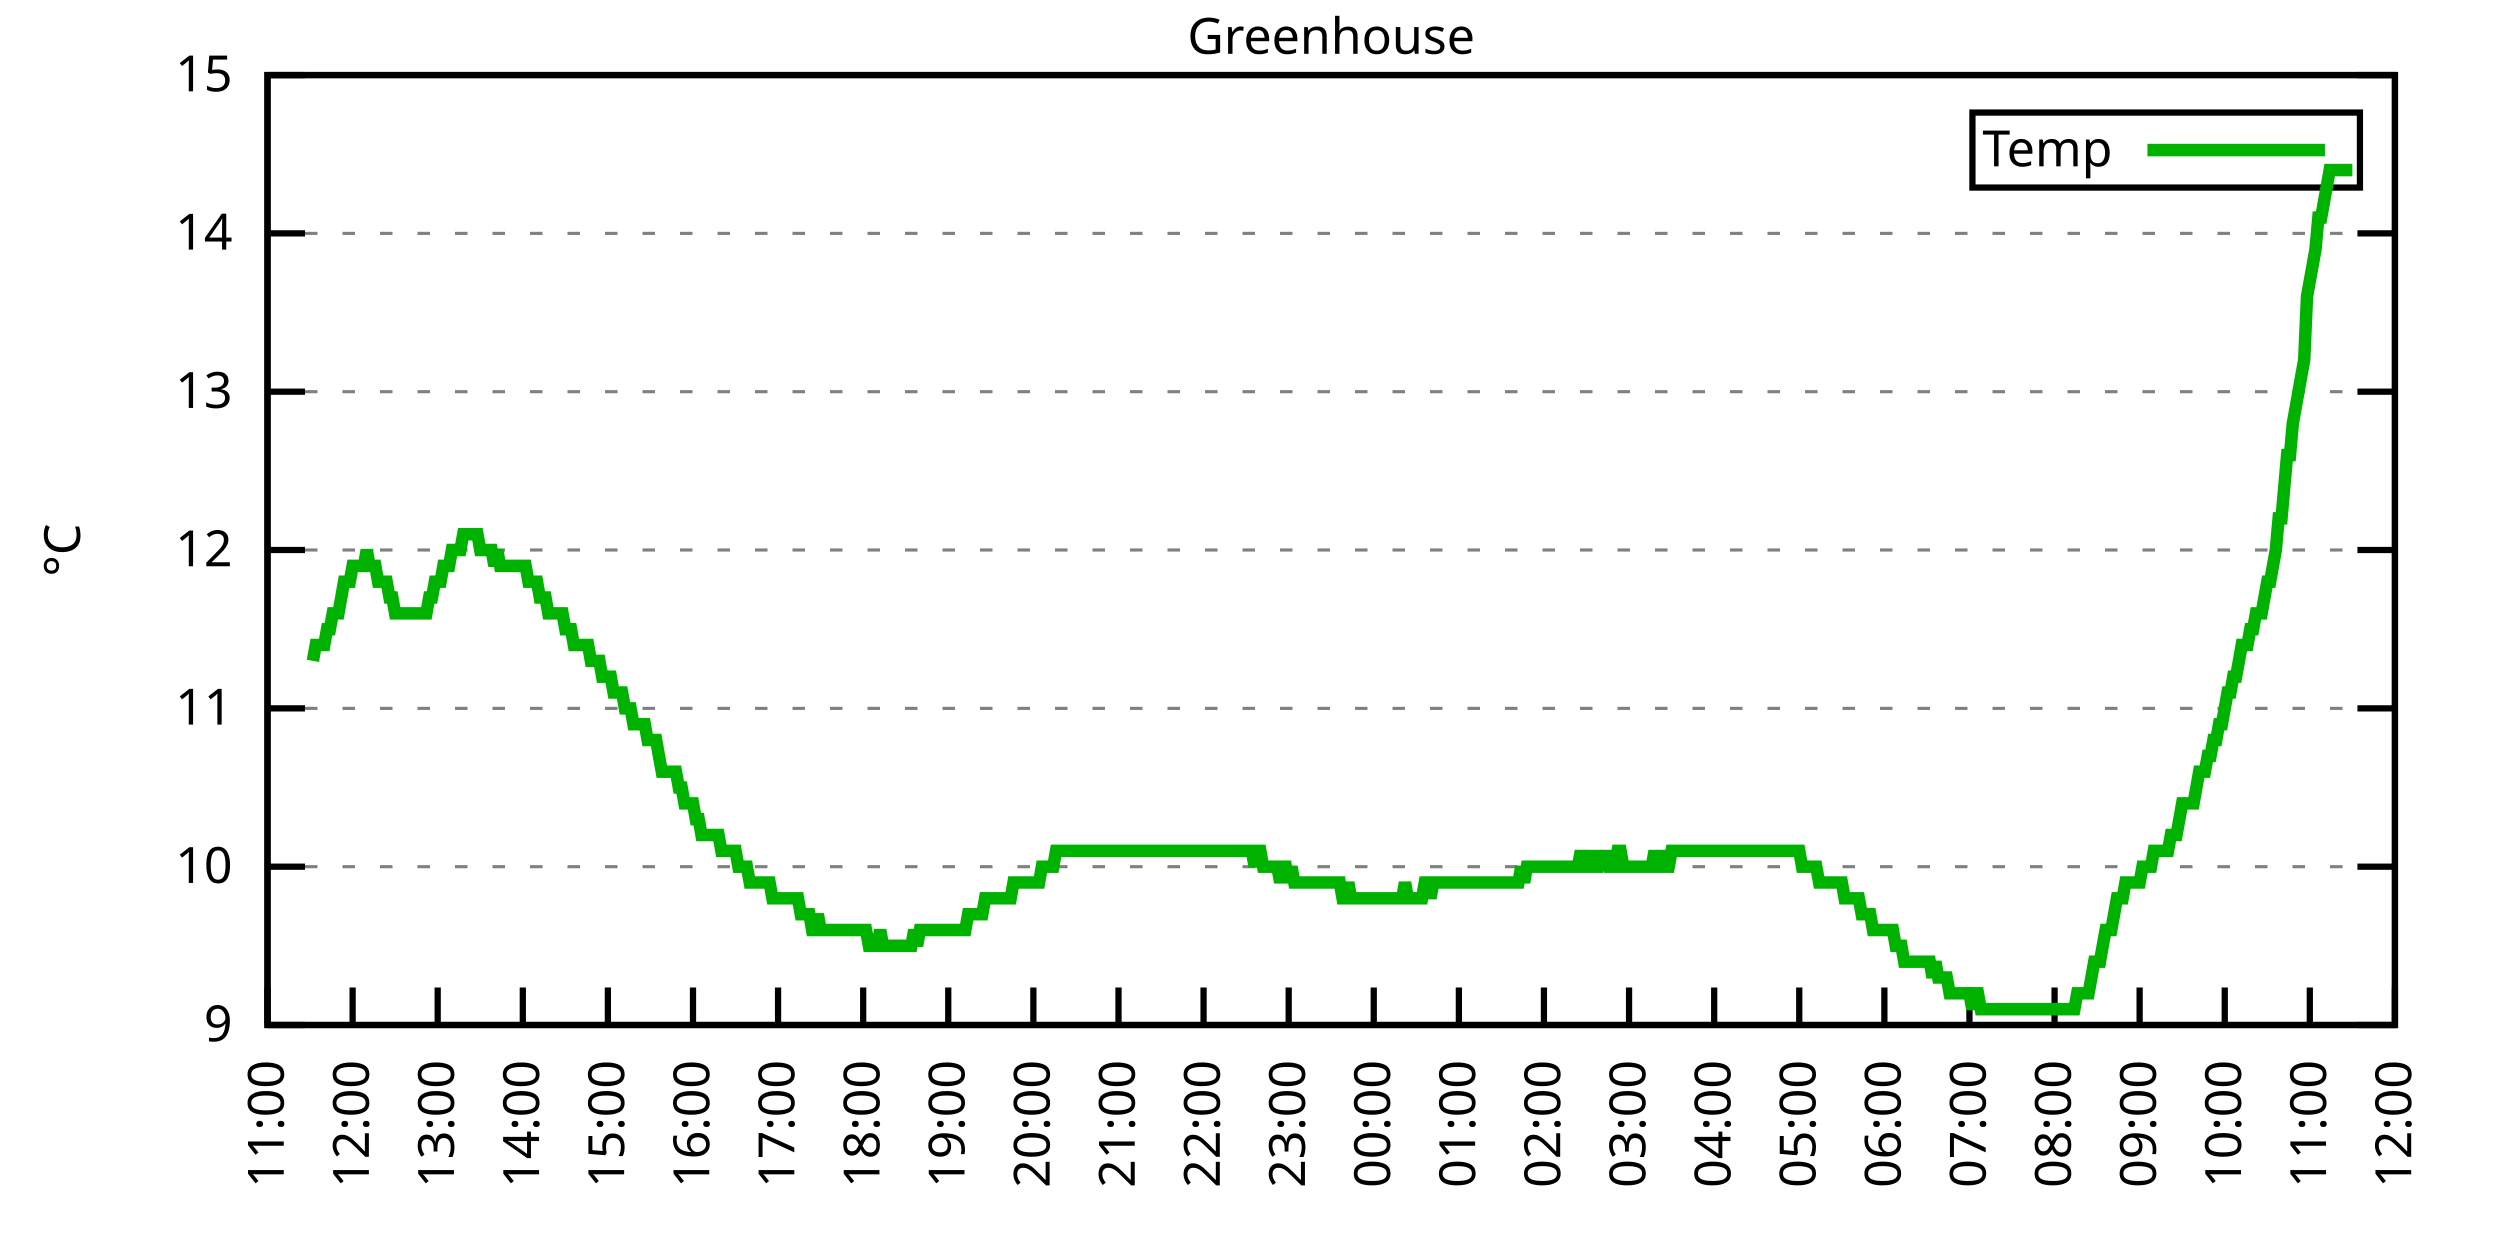
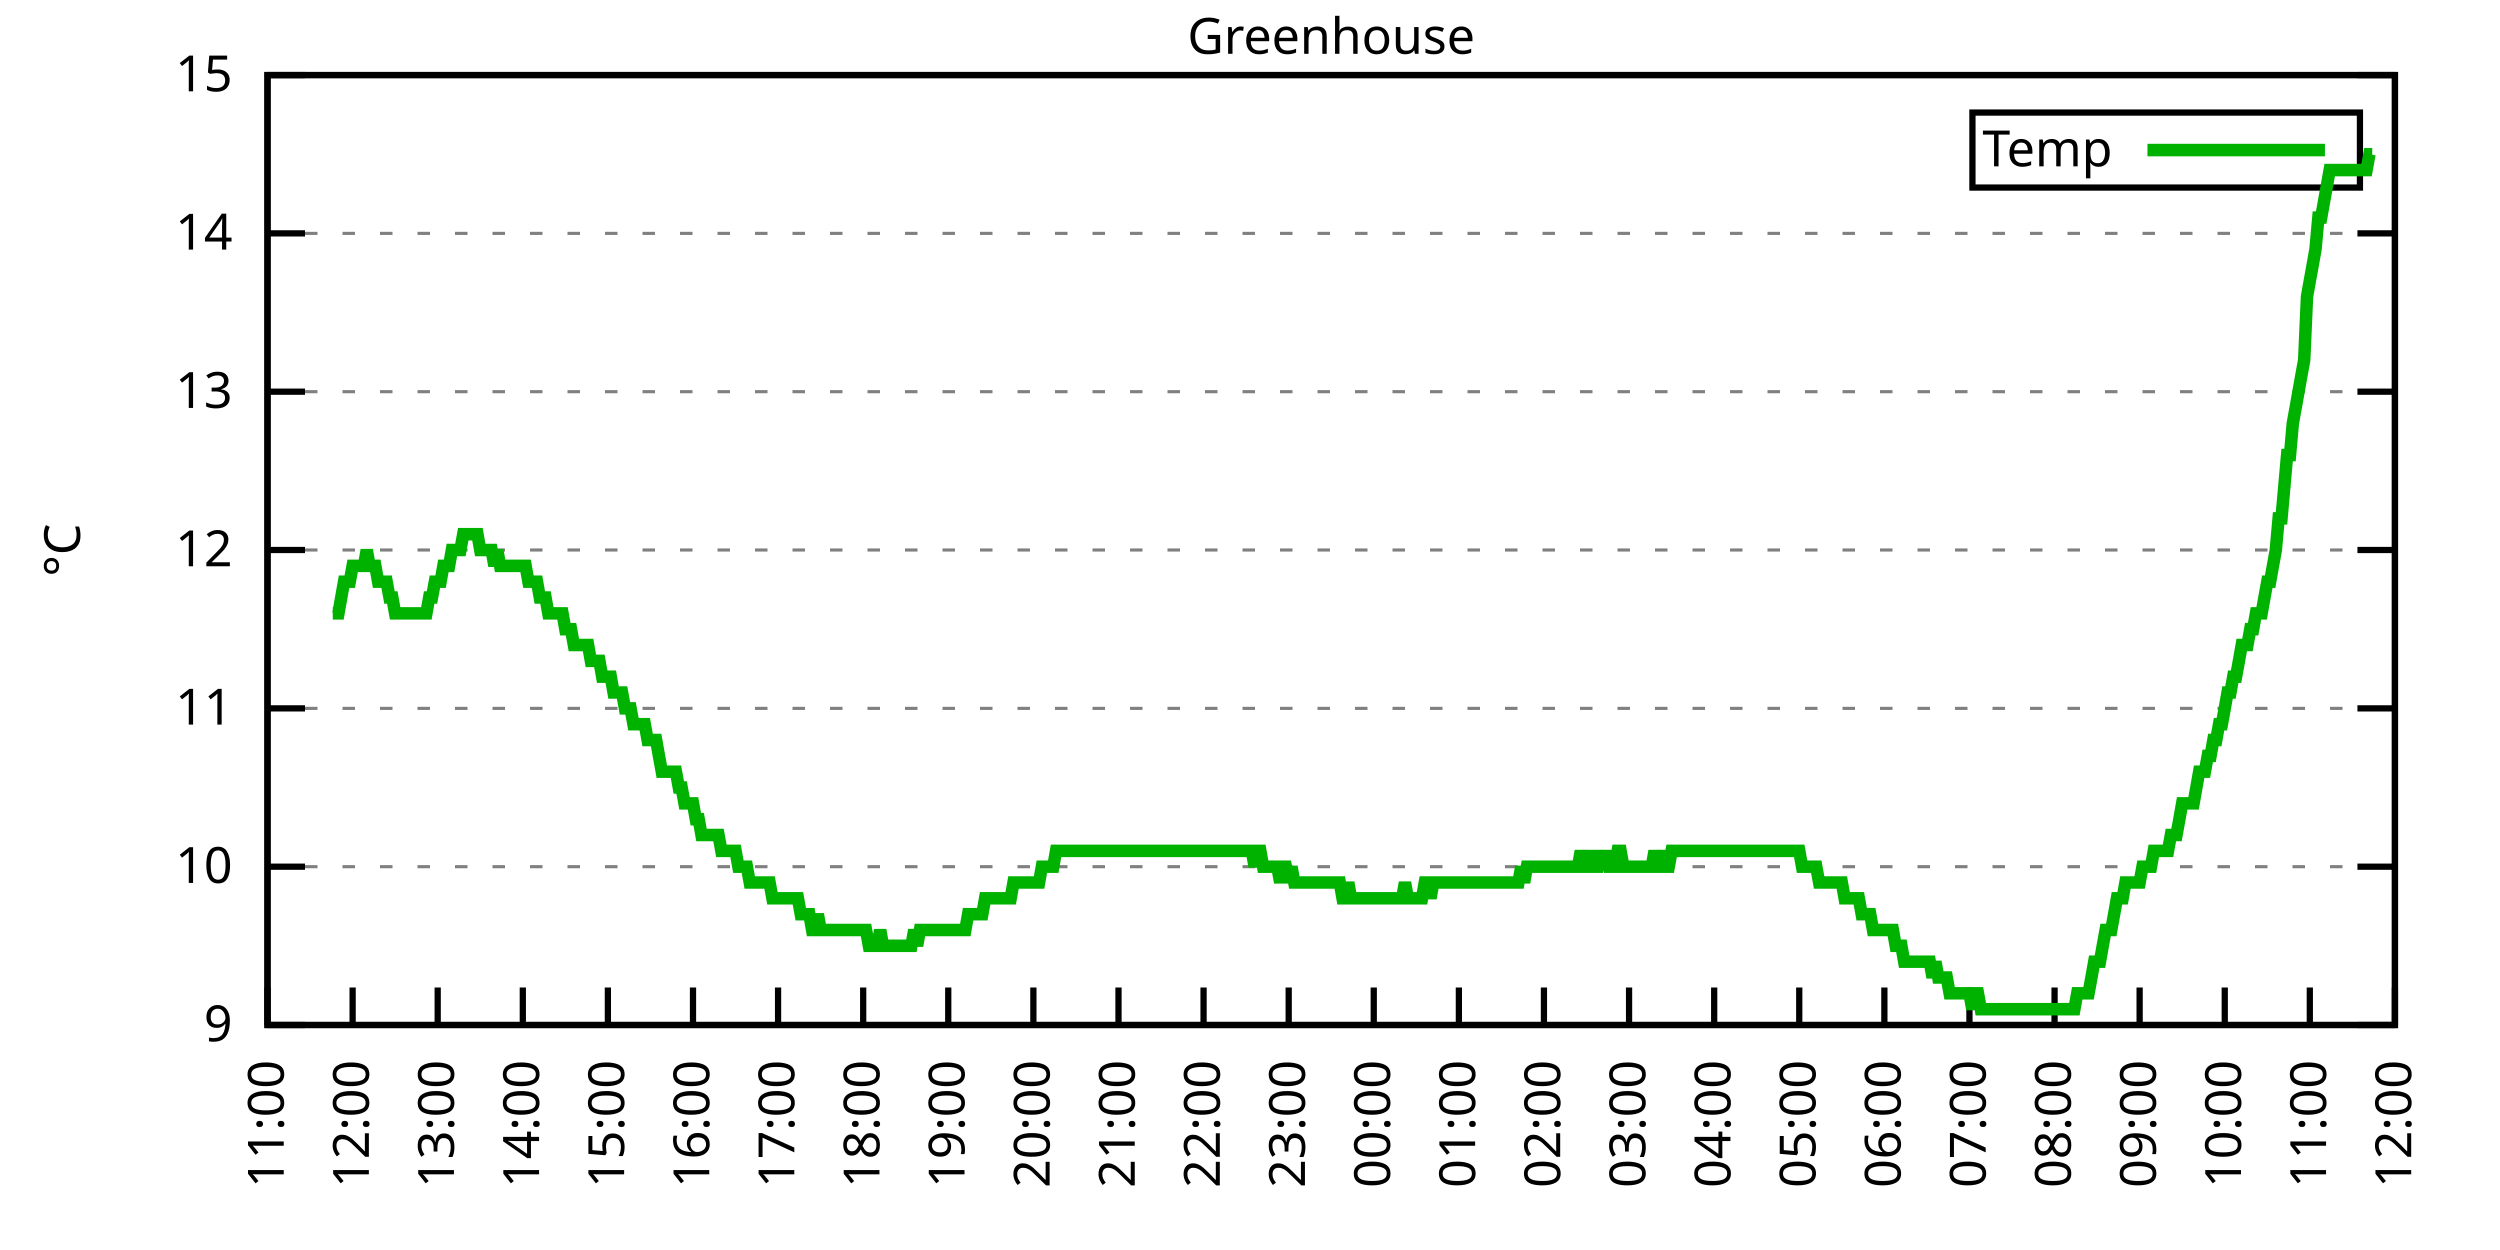
<svg xmlns="http://www.w3.org/2000/svg" xmlns:xlink="http://www.w3.org/1999/xlink" width="400" height="200" viewBox="0 0 400 200">
  <g id="gnuplot_canvas">
    <rect x="0" y="0" width="400" height="200" fill="none" />
    <defs>
      <circle id="gpDot" r="0.5" stroke-width="0.5" stroke="currentColor" />
      <path id="gpPt0" stroke-width="0.333" stroke="currentColor" d="M-1,0 h2 M0,-1 v2" />
      <path id="gpPt1" stroke-width="0.333" stroke="currentColor" d="M-1,-1 L1,1 M1,-1 L-1,1" />
      <path id="gpPt2" stroke-width="0.333" stroke="currentColor" d="M-1,0 L1,0 M0,-1 L0,1 M-1,-1 L1,1 M-1,1 L1,-1" />
      <rect id="gpPt3" stroke-width="0.333" stroke="currentColor" x="-1" y="-1" width="2" height="2" />
      <rect id="gpPt4" stroke-width="0.333" stroke="currentColor" fill="currentColor" x="-1" y="-1" width="2" height="2" />
      <circle id="gpPt5" stroke-width="0.333" stroke="currentColor" cx="0" cy="0" r="1" />
      <use xlink:href="#gpPt5" id="gpPt6" fill="currentColor" stroke="none" />
      <path id="gpPt7" stroke-width="0.333" stroke="currentColor" d="M0,-1.33 L-1.33,0.67 L1.33,0.67 z" />
      <use xlink:href="#gpPt7" id="gpPt8" fill="currentColor" stroke="none" />
      <use xlink:href="#gpPt7" id="gpPt9" stroke="currentColor" transform="rotate(180)" />
      <use xlink:href="#gpPt9" id="gpPt10" fill="currentColor" stroke="none" />
      <use xlink:href="#gpPt3" id="gpPt11" stroke="currentColor" transform="rotate(45)" />
      <use xlink:href="#gpPt11" id="gpPt12" fill="currentColor" stroke="none" />
      <path id="gpPt13" stroke-width="0.333" stroke="currentColor" d="M0,1.330 L1.265,0.411 L0.782,-1.067 L-0.782,-1.076 L-1.265,0.411 z" />
      <use xlink:href="#gpPt13" id="gpPt14" fill="currentColor" stroke="none" />
      <filter id="textbox" filterUnits="objectBoundingBox" x="0" y="0" height="1" width="1">
        <feFlood flood-color="white" flood-opacity="1" result="bgnd" />
        <feComposite in="SourceGraphic" in2="bgnd" operator="atop" />
      </filter>
      <filter id="greybox" filterUnits="objectBoundingBox" x="0" y="0" height="1" width="1">
        <feFlood flood-color="lightgrey" flood-opacity="1" result="grey" />
        <feComposite in="SourceGraphic" in2="grey" operator="atop" />
      </filter>
    </defs>
    <g fill="none" color="white" stroke="currentColor" stroke-width="1.00" stroke-linecap="butt" stroke-linejoin="miter">
</g>
    <g fill="none" color="black" stroke="currentColor" stroke-width="1.00" stroke-linecap="butt" stroke-linejoin="miter">
      <g stroke="none" shape-rendering="crispEdges">
        <polygon fill="rgb(255, 255, 255)" points="42.80,164.00 383.18,164.00 383.18,12.02 42.80,12.02 " />
      </g>
    </g>
    <g fill="none" color="black" stroke="currentColor" stroke-width="1.00" stroke-linecap="butt" stroke-linejoin="miter">
</g>
    <g fill="none" color="black" stroke="black" stroke-width="0.50" stroke-linecap="butt" stroke-linejoin="miter">
</g>
    <g fill="none" color="gray" stroke="currentColor" stroke-width="0.50" stroke-linecap="butt" stroke-linejoin="miter">
      <path stroke="gray" stroke-dasharray="2,4" class="gridline" d="M42.80,164.00 L383.19,164.00  " />
    </g>
    <g fill="none" color="gray" stroke="gray" stroke-width="1.00" stroke-linecap="butt" stroke-linejoin="miter">
</g>
    <g fill="none" color="black" stroke="currentColor" stroke-width="1.00" stroke-linecap="butt" stroke-linejoin="miter">
      <path stroke="black" d="M42.80,164.00 L48.80,164.00 M383.19,164.00 L377.19,164.00  " />
      <g transform="translate(37.20,166.60)" stroke="none" fill="black" font-family="Sans" font-size="8.00" text-anchor="end">
        <text>
          <tspan font-family="Sans"> 9</tspan>
        </text>
      </g>
    </g>
    <g fill="none" color="black" stroke="currentColor" stroke-width="1.00" stroke-linecap="butt" stroke-linejoin="miter">
</g>
    <g fill="none" color="black" stroke="black" stroke-width="0.50" stroke-linecap="butt" stroke-linejoin="miter">
</g>
    <g fill="none" color="gray" stroke="currentColor" stroke-width="0.50" stroke-linecap="butt" stroke-linejoin="miter">
      <path stroke="gray" stroke-dasharray="2,4" class="gridline" d="M42.80,138.67 L383.19,138.67  " />
    </g>
    <g fill="none" color="gray" stroke="gray" stroke-width="1.00" stroke-linecap="butt" stroke-linejoin="miter">
</g>
    <g fill="none" color="black" stroke="currentColor" stroke-width="1.00" stroke-linecap="butt" stroke-linejoin="miter">
      <path stroke="black" d="M42.80,138.67 L48.80,138.67 M383.19,138.67 L377.19,138.67  " />
      <g transform="translate(37.20,141.27)" stroke="none" fill="black" font-family="Sans" font-size="8.00" text-anchor="end">
        <text>
          <tspan font-family="Sans"> 10</tspan>
        </text>
      </g>
    </g>
    <g fill="none" color="black" stroke="currentColor" stroke-width="1.00" stroke-linecap="butt" stroke-linejoin="miter">
</g>
    <g fill="none" color="black" stroke="black" stroke-width="0.50" stroke-linecap="butt" stroke-linejoin="miter">
</g>
    <g fill="none" color="gray" stroke="currentColor" stroke-width="0.50" stroke-linecap="butt" stroke-linejoin="miter">
      <path stroke="gray" stroke-dasharray="2,4" class="gridline" d="M42.80,113.34 L383.19,113.34  " />
    </g>
    <g fill="none" color="gray" stroke="gray" stroke-width="1.00" stroke-linecap="butt" stroke-linejoin="miter">
</g>
    <g fill="none" color="black" stroke="currentColor" stroke-width="1.00" stroke-linecap="butt" stroke-linejoin="miter">
      <path stroke="black" d="M42.80,113.34 L48.80,113.34 M383.19,113.34 L377.19,113.34  " />
      <g transform="translate(37.20,115.94)" stroke="none" fill="black" font-family="Sans" font-size="8.00" text-anchor="end">
        <text>
          <tspan font-family="Sans"> 11</tspan>
        </text>
      </g>
    </g>
    <g fill="none" color="black" stroke="currentColor" stroke-width="1.00" stroke-linecap="butt" stroke-linejoin="miter">
</g>
    <g fill="none" color="black" stroke="black" stroke-width="0.50" stroke-linecap="butt" stroke-linejoin="miter">
</g>
    <g fill="none" color="gray" stroke="currentColor" stroke-width="0.50" stroke-linecap="butt" stroke-linejoin="miter">
      <path stroke="gray" stroke-dasharray="2,4" class="gridline" d="M42.80,88.00 L383.19,88.00  " />
    </g>
    <g fill="none" color="gray" stroke="gray" stroke-width="1.00" stroke-linecap="butt" stroke-linejoin="miter">
</g>
    <g fill="none" color="black" stroke="currentColor" stroke-width="1.00" stroke-linecap="butt" stroke-linejoin="miter">
      <path stroke="black" d="M42.80,88.00 L48.80,88.00 M383.19,88.00 L377.19,88.00  " />
      <g transform="translate(37.20,90.60)" stroke="none" fill="black" font-family="Sans" font-size="8.00" text-anchor="end">
        <text>
          <tspan font-family="Sans"> 12</tspan>
        </text>
      </g>
    </g>
    <g fill="none" color="black" stroke="currentColor" stroke-width="1.00" stroke-linecap="butt" stroke-linejoin="miter">
</g>
    <g fill="none" color="black" stroke="black" stroke-width="0.50" stroke-linecap="butt" stroke-linejoin="miter">
</g>
    <g fill="none" color="gray" stroke="currentColor" stroke-width="0.50" stroke-linecap="butt" stroke-linejoin="miter">
      <path stroke="gray" stroke-dasharray="2,4" class="gridline" d="M42.80,62.67 L383.19,62.67  " />
    </g>
    <g fill="none" color="gray" stroke="gray" stroke-width="1.00" stroke-linecap="butt" stroke-linejoin="miter">
</g>
    <g fill="none" color="black" stroke="currentColor" stroke-width="1.00" stroke-linecap="butt" stroke-linejoin="miter">
      <path stroke="black" d="M42.80,62.67 L48.80,62.67 M383.19,62.67 L377.19,62.67  " />
      <g transform="translate(37.20,65.27)" stroke="none" fill="black" font-family="Sans" font-size="8.00" text-anchor="end">
        <text>
          <tspan font-family="Sans"> 13</tspan>
        </text>
      </g>
    </g>
    <g fill="none" color="black" stroke="currentColor" stroke-width="1.00" stroke-linecap="butt" stroke-linejoin="miter">
</g>
    <g fill="none" color="black" stroke="black" stroke-width="0.50" stroke-linecap="butt" stroke-linejoin="miter">
</g>
    <g fill="none" color="gray" stroke="currentColor" stroke-width="0.50" stroke-linecap="butt" stroke-linejoin="miter">
      <path stroke="gray" stroke-dasharray="2,4" class="gridline" d="M42.80,37.34 L383.19,37.34  " />
    </g>
    <g fill="none" color="gray" stroke="gray" stroke-width="1.00" stroke-linecap="butt" stroke-linejoin="miter">
</g>
    <g fill="none" color="black" stroke="currentColor" stroke-width="1.00" stroke-linecap="butt" stroke-linejoin="miter">
      <path stroke="black" d="M42.80,37.34 L48.80,37.34 M383.19,37.34 L377.19,37.34  " />
      <g transform="translate(37.20,39.94)" stroke="none" fill="black" font-family="Sans" font-size="8.00" text-anchor="end">
        <text>
          <tspan font-family="Sans"> 14</tspan>
        </text>
      </g>
    </g>
    <g fill="none" color="black" stroke="currentColor" stroke-width="1.00" stroke-linecap="butt" stroke-linejoin="miter">
</g>
    <g fill="none" color="black" stroke="black" stroke-width="0.50" stroke-linecap="butt" stroke-linejoin="miter">
</g>
    <g fill="none" color="gray" stroke="currentColor" stroke-width="0.50" stroke-linecap="butt" stroke-linejoin="miter">
      <path stroke="gray" stroke-dasharray="2,4" class="gridline" d="M42.80,12.01 L383.19,12.01  " />
    </g>
    <g fill="none" color="gray" stroke="gray" stroke-width="1.00" stroke-linecap="butt" stroke-linejoin="miter">
</g>
    <g fill="none" color="black" stroke="currentColor" stroke-width="1.00" stroke-linecap="butt" stroke-linejoin="miter">
      <path stroke="black" d="M42.80,12.01 L48.80,12.01 M383.19,12.01 L377.19,12.01  " />
      <g transform="translate(37.20,14.61)" stroke="none" fill="black" font-family="Sans" font-size="8.00" text-anchor="end">
        <text>
          <tspan font-family="Sans"> 15</tspan>
        </text>
      </g>
    </g>
    <g fill="none" color="black" stroke="currentColor" stroke-width="1.00" stroke-linecap="butt" stroke-linejoin="miter">
      <path stroke="black" d="M42.80,164.00 L42.80,158.00  " />
      <g transform="translate(45.40,169.60) rotate(270.00)" stroke="none" fill="black" font-family="Sans" font-size="8.00" text-anchor="end">
        <text>
          <tspan font-family="Sans">11:00</tspan>
        </text>
      </g>
    </g>
    <g fill="none" color="black" stroke="currentColor" stroke-width="1.00" stroke-linecap="butt" stroke-linejoin="miter">
      <path stroke="black" d="M56.42,164.00 L56.42,158.00  " />
      <g transform="translate(59.02,169.60) rotate(270.00)" stroke="none" fill="black" font-family="Sans" font-size="8.00" text-anchor="end">
        <text>
          <tspan font-family="Sans">12:00</tspan>
        </text>
      </g>
    </g>
    <g fill="none" color="black" stroke="currentColor" stroke-width="1.00" stroke-linecap="butt" stroke-linejoin="miter">
      <path stroke="black" d="M70.03,164.00 L70.03,158.00  " />
      <g transform="translate(72.63,169.60) rotate(270.00)" stroke="none" fill="black" font-family="Sans" font-size="8.00" text-anchor="end">
        <text>
          <tspan font-family="Sans">13:00</tspan>
        </text>
      </g>
    </g>
    <g fill="none" color="black" stroke="currentColor" stroke-width="1.00" stroke-linecap="butt" stroke-linejoin="miter">
      <path stroke="black" d="M83.65,164.00 L83.65,158.00  " />
      <g transform="translate(86.25,169.60) rotate(270.00)" stroke="none" fill="black" font-family="Sans" font-size="8.00" text-anchor="end">
        <text>
          <tspan font-family="Sans">14:00</tspan>
        </text>
      </g>
    </g>
    <g fill="none" color="black" stroke="currentColor" stroke-width="1.00" stroke-linecap="butt" stroke-linejoin="miter">
      <path stroke="black" d="M97.26,164.00 L97.26,158.00  " />
      <g transform="translate(99.86,169.60) rotate(270.00)" stroke="none" fill="black" font-family="Sans" font-size="8.00" text-anchor="end">
        <text>
          <tspan font-family="Sans">15:00</tspan>
        </text>
      </g>
    </g>
    <g fill="none" color="black" stroke="currentColor" stroke-width="1.00" stroke-linecap="butt" stroke-linejoin="miter">
      <path stroke="black" d="M110.88,164.00 L110.88,158.00  " />
      <g transform="translate(113.48,169.60) rotate(270.00)" stroke="none" fill="black" font-family="Sans" font-size="8.00" text-anchor="end">
        <text>
          <tspan font-family="Sans">16:00</tspan>
        </text>
      </g>
    </g>
    <g fill="none" color="black" stroke="currentColor" stroke-width="1.00" stroke-linecap="butt" stroke-linejoin="miter">
      <path stroke="black" d="M124.49,164.00 L124.49,158.00  " />
      <g transform="translate(127.09,169.60) rotate(270.00)" stroke="none" fill="black" font-family="Sans" font-size="8.00" text-anchor="end">
        <text>
          <tspan font-family="Sans">17:00</tspan>
        </text>
      </g>
    </g>
    <g fill="none" color="black" stroke="currentColor" stroke-width="1.00" stroke-linecap="butt" stroke-linejoin="miter">
      <path stroke="black" d="M138.11,164.00 L138.11,158.00  " />
      <g transform="translate(140.71,169.60) rotate(270.00)" stroke="none" fill="black" font-family="Sans" font-size="8.00" text-anchor="end">
        <text>
          <tspan font-family="Sans">18:00</tspan>
        </text>
      </g>
    </g>
    <g fill="none" color="black" stroke="currentColor" stroke-width="1.00" stroke-linecap="butt" stroke-linejoin="miter">
      <path stroke="black" d="M151.72,164.00 L151.72,158.00  " />
      <g transform="translate(154.32,169.60) rotate(270.00)" stroke="none" fill="black" font-family="Sans" font-size="8.00" text-anchor="end">
        <text>
          <tspan font-family="Sans">19:00</tspan>
        </text>
      </g>
    </g>
    <g fill="none" color="black" stroke="currentColor" stroke-width="1.00" stroke-linecap="butt" stroke-linejoin="miter">
      <path stroke="black" d="M165.34,164.00 L165.34,158.00  " />
      <g transform="translate(167.94,169.60) rotate(270.00)" stroke="none" fill="black" font-family="Sans" font-size="8.00" text-anchor="end">
        <text>
          <tspan font-family="Sans">20:00</tspan>
        </text>
      </g>
    </g>
    <g fill="none" color="black" stroke="currentColor" stroke-width="1.00" stroke-linecap="butt" stroke-linejoin="miter">
      <path stroke="black" d="M178.96,164.00 L178.96,158.00  " />
      <g transform="translate(181.56,169.60) rotate(270.00)" stroke="none" fill="black" font-family="Sans" font-size="8.00" text-anchor="end">
        <text>
          <tspan font-family="Sans">21:00</tspan>
        </text>
      </g>
    </g>
    <g fill="none" color="black" stroke="currentColor" stroke-width="1.00" stroke-linecap="butt" stroke-linejoin="miter">
      <path stroke="black" d="M192.57,164.00 L192.57,158.00  " />
      <g transform="translate(195.17,169.60) rotate(270.00)" stroke="none" fill="black" font-family="Sans" font-size="8.00" text-anchor="end">
        <text>
          <tspan font-family="Sans">22:00</tspan>
        </text>
      </g>
    </g>
    <g fill="none" color="black" stroke="currentColor" stroke-width="1.00" stroke-linecap="butt" stroke-linejoin="miter">
      <path stroke="black" d="M206.19,164.00 L206.19,158.00  " />
      <g transform="translate(208.79,169.60) rotate(270.00)" stroke="none" fill="black" font-family="Sans" font-size="8.00" text-anchor="end">
        <text>
          <tspan font-family="Sans">23:00</tspan>
        </text>
      </g>
    </g>
    <g fill="none" color="black" stroke="currentColor" stroke-width="1.00" stroke-linecap="butt" stroke-linejoin="miter">
      <path stroke="black" d="M219.80,164.00 L219.80,158.00  " />
      <g transform="translate(222.40,169.60) rotate(270.00)" stroke="none" fill="black" font-family="Sans" font-size="8.00" text-anchor="end">
        <text>
          <tspan font-family="Sans">00:00</tspan>
        </text>
      </g>
    </g>
    <g fill="none" color="black" stroke="currentColor" stroke-width="1.00" stroke-linecap="butt" stroke-linejoin="miter">
      <path stroke="black" d="M233.42,164.00 L233.42,158.00  " />
      <g transform="translate(236.02,169.60) rotate(270.00)" stroke="none" fill="black" font-family="Sans" font-size="8.00" text-anchor="end">
        <text>
          <tspan font-family="Sans">01:00</tspan>
        </text>
      </g>
    </g>
    <g fill="none" color="black" stroke="currentColor" stroke-width="1.00" stroke-linecap="butt" stroke-linejoin="miter">
      <path stroke="black" d="M247.03,164.00 L247.03,158.00  " />
      <g transform="translate(249.63,169.60) rotate(270.00)" stroke="none" fill="black" font-family="Sans" font-size="8.00" text-anchor="end">
        <text>
          <tspan font-family="Sans">02:00</tspan>
        </text>
      </g>
    </g>
    <g fill="none" color="black" stroke="currentColor" stroke-width="1.00" stroke-linecap="butt" stroke-linejoin="miter">
      <path stroke="black" d="M260.65,164.00 L260.65,158.00  " />
      <g transform="translate(263.25,169.60) rotate(270.00)" stroke="none" fill="black" font-family="Sans" font-size="8.00" text-anchor="end">
        <text>
          <tspan font-family="Sans">03:00</tspan>
        </text>
      </g>
    </g>
    <g fill="none" color="black" stroke="currentColor" stroke-width="1.00" stroke-linecap="butt" stroke-linejoin="miter">
      <path stroke="black" d="M274.27,164.00 L274.27,158.00  " />
      <g transform="translate(276.87,169.60) rotate(270.00)" stroke="none" fill="black" font-family="Sans" font-size="8.00" text-anchor="end">
        <text>
          <tspan font-family="Sans">04:00</tspan>
        </text>
      </g>
    </g>
    <g fill="none" color="black" stroke="currentColor" stroke-width="1.00" stroke-linecap="butt" stroke-linejoin="miter">
      <path stroke="black" d="M287.88,164.00 L287.88,158.00  " />
      <g transform="translate(290.48,169.60) rotate(270.00)" stroke="none" fill="black" font-family="Sans" font-size="8.00" text-anchor="end">
        <text>
          <tspan font-family="Sans">05:00</tspan>
        </text>
      </g>
    </g>
    <g fill="none" color="black" stroke="currentColor" stroke-width="1.00" stroke-linecap="butt" stroke-linejoin="miter">
      <path stroke="black" d="M301.50,164.00 L301.50,158.00  " />
      <g transform="translate(304.10,169.60) rotate(270.00)" stroke="none" fill="black" font-family="Sans" font-size="8.00" text-anchor="end">
        <text>
          <tspan font-family="Sans">06:00</tspan>
        </text>
      </g>
    </g>
    <g fill="none" color="black" stroke="currentColor" stroke-width="1.00" stroke-linecap="butt" stroke-linejoin="miter">
      <path stroke="black" d="M315.11,164.00 L315.11,158.00  " />
      <g transform="translate(317.71,169.60) rotate(270.00)" stroke="none" fill="black" font-family="Sans" font-size="8.00" text-anchor="end">
        <text>
          <tspan font-family="Sans">07:00</tspan>
        </text>
      </g>
    </g>
    <g fill="none" color="black" stroke="currentColor" stroke-width="1.00" stroke-linecap="butt" stroke-linejoin="miter">
      <path stroke="black" d="M328.73,164.00 L328.73,158.00  " />
      <g transform="translate(331.33,169.60) rotate(270.00)" stroke="none" fill="black" font-family="Sans" font-size="8.00" text-anchor="end">
        <text>
          <tspan font-family="Sans">08:00</tspan>
        </text>
      </g>
    </g>
    <g fill="none" color="black" stroke="currentColor" stroke-width="1.00" stroke-linecap="butt" stroke-linejoin="miter">
      <path stroke="black" d="M342.34,164.00 L342.34,158.00  " />
      <g transform="translate(344.94,169.60) rotate(270.00)" stroke="none" fill="black" font-family="Sans" font-size="8.00" text-anchor="end">
        <text>
          <tspan font-family="Sans">09:00</tspan>
        </text>
      </g>
    </g>
    <g fill="none" color="black" stroke="currentColor" stroke-width="1.00" stroke-linecap="butt" stroke-linejoin="miter">
      <path stroke="black" d="M355.96,164.00 L355.96,158.00  " />
      <g transform="translate(358.56,169.60) rotate(270.00)" stroke="none" fill="black" font-family="Sans" font-size="8.00" text-anchor="end">
        <text>
          <tspan font-family="Sans">10:00</tspan>
        </text>
      </g>
    </g>
    <g fill="none" color="black" stroke="currentColor" stroke-width="1.00" stroke-linecap="butt" stroke-linejoin="miter">
      <path stroke="black" d="M369.57,164.00 L369.57,158.00  " />
      <g transform="translate(372.17,169.60) rotate(270.00)" stroke="none" fill="black" font-family="Sans" font-size="8.00" text-anchor="end">
        <text>
          <tspan font-family="Sans">11:00</tspan>
        </text>
      </g>
    </g>
    <g fill="none" color="black" stroke="currentColor" stroke-width="1.00" stroke-linecap="butt" stroke-linejoin="miter">
      <path stroke="black" d="M383.19,164.00 L383.19,158.00  " />
      <g transform="translate(385.79,169.60) rotate(270.00)" stroke="none" fill="black" font-family="Sans" font-size="8.00" text-anchor="end">
        <text>
          <tspan font-family="Sans">12:00</tspan>
        </text>
      </g>
    </g>
    <g fill="none" color="black" stroke="currentColor" stroke-width="1.00" stroke-linecap="butt" stroke-linejoin="miter">
</g>
    <g fill="none" color="black" stroke="currentColor" stroke-width="1.00" stroke-linecap="butt" stroke-linejoin="miter">
      <path stroke="black" d="M42.80,12.01 L42.80,164.00 L383.19,164.00 L383.19,12.01 L42.80,12.01 Z  " />
    </g>
    <g fill="none" color="black" stroke="currentColor" stroke-width="1.00" stroke-linecap="butt" stroke-linejoin="miter">
</g>
    <g fill="none" color="black" stroke="currentColor" stroke-width="1.00" stroke-linecap="butt" stroke-linejoin="miter">
      <path stroke="black" d="M315.59,30.01 L315.59,18.01 L377.59,18.01 L377.59,30.01 L315.59,30.01 Z  " />
    </g>
    <g id="Greenhouse_plot_1">
      <g fill="none" color="white" stroke="black" stroke-width="2.00" stroke-linecap="butt" stroke-linejoin="miter">
</g>
      <g fill="none" color="black" stroke="currentColor" stroke-width="2.00" stroke-linecap="butt" stroke-linejoin="miter">
        <g transform="translate(337.99,26.61)" stroke="none" fill="black" font-family="Sans" font-size="8.00" text-anchor="end">
          <text>
            <tspan font-family="Sans">Temp</tspan>
          </text>
        </g>
      </g>
      <g fill="none" color="black" stroke="currentColor" stroke-width="2.00" stroke-linecap="butt" stroke-linejoin="miter">
-         <path stroke="rgb(  0, 178,   0)" d="M343.59,24.01 L371.99,24.01 M50.06,105.74 L50.52,103.20 L50.97,103.20 L51.42,103.20 L51.88,103.20 L52.33,100.67   L52.78,100.67 L53.24,98.14 L53.69,98.14 L54.15,98.14 L54.60,95.60 L55.05,93.07 L55.51,93.07 L55.96,93.07   L56.42,90.54 L56.87,90.54 L57.32,90.54 L57.78,90.54 L58.23,90.54 L58.68,88.00 L59.14,90.54 L59.59,90.54   L60.05,90.54 L60.50,93.07 L60.95,93.07 L61.41,93.07 L61.86,93.07 L62.32,95.60 L62.77,95.60 L63.22,98.14   L63.68,98.14 L64.13,98.14 L64.58,98.14 L65.04,98.14 L65.49,98.14 L65.95,98.14 L66.40,98.14 L66.85,98.14   L67.31,98.14 L67.76,98.14 L68.22,98.14 L68.67,95.60 L69.12,95.60 L69.58,93.07 L70.03,93.07 L70.49,93.07   L70.94,90.54 L71.39,90.54 L71.85,90.54 L72.30,88.00 L72.75,88.00 L73.21,88.00 L73.66,88.00 L74.12,85.47   L74.57,85.47 L75.02,85.47 L75.48,85.47 L75.93,85.47 L76.39,85.47 L76.84,88.00 L77.29,88.00 L77.75,88.00   L78.20,88.00 L78.65,88.00 L79.11,90.54 L79.56,88.00 L80.02,90.54 L80.47,90.54 L80.92,90.54 L81.38,90.54   L81.83,90.54 L82.29,90.54 L82.74,90.54 L83.19,90.54 L83.65,90.54 L84.10,90.54 L84.55,93.07 L85.01,93.07   L85.46,93.07 L85.92,93.07 L86.37,95.60 L86.82,95.60 L87.28,95.60 L87.73,98.14 L88.19,98.14 L88.64,98.14   L89.09,98.14 L89.55,98.14 L90.00,98.14 L90.45,100.67 L90.91,100.67 L91.36,100.67 L91.82,103.20 L92.27,103.20   L92.72,103.20 L93.18,103.20 L93.63,103.20 L94.09,103.20 L94.54,105.74 L94.99,105.74 L95.45,105.74 L95.90,105.74   L96.35,108.27 L96.81,108.27 L97.26,108.27 L97.72,108.27 L98.17,110.80 L98.62,110.80 L99.08,110.80 L99.53,110.80   L99.99,113.34 L100.44,113.34 L100.89,113.34 L101.35,115.87 L101.80,115.87 L102.25,115.87 L102.71,115.87 L103.16,115.87   L103.62,118.40 L104.07,118.40 L104.52,118.40 L104.98,118.40 L105.43,120.94 L105.89,123.47 L106.34,123.47 L106.79,123.47   L107.25,123.47 L107.70,123.47 L108.15,123.47 L108.61,126.00 L109.06,126.00 L109.52,128.54 L109.97,128.54 L110.42,128.54   L110.88,128.54 L111.33,131.07 L111.79,131.07 L112.24,133.60 L112.69,133.60 L113.15,133.60 L113.60,133.60 L114.05,133.60   L114.51,133.60 L114.96,133.60 L115.42,136.14 L115.87,136.14 L116.32,136.14 L116.78,136.14 L117.23,136.14 L117.69,136.14   L118.14,138.67 L118.59,138.67 L119.05,138.67 L119.50,138.67 L119.96,141.20 L120.41,141.20 L120.86,141.20 L121.32,141.20   L121.77,141.20 L122.22,141.20 L122.68,141.20 L123.13,141.20 L123.59,143.73 L124.04,143.73 L124.49,143.73 L124.95,143.73   L125.40,143.73 L125.86,143.73 L126.31,143.73 L126.76,143.73 L127.22,143.73 L127.67,143.73 L128.12,146.27 L128.58,146.27   L129.03,146.27 L129.49,146.27 L129.94,148.80 L130.39,148.80 L130.85,146.27 L131.30,148.80 L131.76,148.80 L132.21,148.80   L132.66,148.80 L133.12,148.80 L133.57,148.80 L134.02,148.80 L134.48,148.80 L134.93,148.80 L135.39,148.80 L135.84,148.80   L136.29,148.80 L136.75,148.80 L137.20,148.80 L137.66,148.80 L138.11,148.80 L138.56,148.80 L139.02,151.33 L139.47,151.33   L139.92,151.33 L140.38,151.33 L140.83,148.80 L141.29,151.33 L141.74,151.33 L142.19,151.33 L142.65,151.33 L143.10,151.33   L143.56,151.33 L144.01,151.33 L144.46,151.33 L144.92,151.33 L145.37,151.33 L145.82,151.33 L146.28,148.80 L146.73,151.33   L147.19,148.80 L147.64,148.80 L148.09,148.80 L148.55,148.80 L149.00,148.80 L149.46,148.80 L149.91,148.80 L150.36,148.80   L150.82,148.80 L151.27,148.80 L151.72,148.80 L152.18,148.80 L152.63,148.80 L153.09,148.80 L153.54,148.80 L153.99,148.80   L154.45,148.80 L154.90,146.27 L155.36,146.27 L155.81,146.27 L156.26,146.27 L156.72,146.27 L157.17,146.27 L157.62,143.73   L158.08,143.73 L158.53,143.73 L158.99,143.73 L159.44,143.73 L159.89,143.73 L160.35,143.73 L160.80,143.73 L161.26,143.73   L161.71,143.73 L162.16,141.20 L162.62,141.20 L163.07,141.20 L163.52,141.20 L163.98,141.20 L164.43,141.20 L164.89,141.20   L165.34,141.20 L165.79,141.20 L166.25,141.20 L166.70,138.67 L167.16,138.67 L167.61,138.67 L168.06,138.67 L168.52,138.67   L168.97,136.14 L169.43,136.14 L169.88,136.14 L170.33,136.14 L170.79,136.14 L171.24,136.14 L171.69,136.14 L172.15,136.14   L172.60,136.14 L173.06,136.14 L173.51,136.14 L173.96,136.14 L174.42,136.14 L174.87,136.14 L175.33,136.14 L175.78,136.14   L176.23,136.14 L176.69,136.14 L177.14,136.14 L177.59,136.14 L178.05,136.14 L178.50,136.14 L178.96,136.14 L179.41,136.14   L179.86,136.14 L180.32,136.14 L180.77,136.14 L181.23,136.14 L181.68,136.14 L182.13,136.14 L182.59,136.14 L183.04,136.14   L183.49,136.14 L183.95,136.14 L184.40,136.14 L184.86,136.14 L185.31,136.14 L185.76,136.14 L186.22,136.14 L186.67,136.14   L187.13,136.14 L187.58,136.14 L188.03,136.14 L188.49,136.14 L188.94,136.14 L189.39,136.14 L189.85,136.14 L190.30,136.14   L190.76,136.14 L191.21,136.14 L191.66,136.14 L192.12,136.14 L192.57,136.14 L193.03,136.14 L193.48,136.14 L193.93,136.14   L194.39,136.14 L194.84,136.14 L195.29,136.14 L195.75,136.14 L196.20,136.14 L196.66,136.14 L197.11,136.14 L197.56,136.14   L198.02,136.14 L198.47,136.14 L198.93,136.14 L199.38,136.14 L199.83,136.14 L200.29,136.14 L200.74,138.67 L201.19,136.14   L201.65,136.14 L202.10,138.67 L202.56,138.67 L203.01,138.67 L203.46,138.67 L203.92,138.67 L204.37,138.67 L204.83,141.20   L205.28,138.67 L205.73,138.67 L206.19,141.20 L206.64,138.67 L207.09,141.20 L207.55,141.20 L208.00,141.20 L208.46,141.20   L208.91,141.20 L209.36,141.20 L209.82,141.20 L210.27,141.20 L210.73,141.20 L211.18,141.20 L211.63,141.20 L212.09,141.20   L212.54,141.20 L213.00,141.20 L213.45,141.20 L213.90,141.20 L214.36,141.20 L214.81,143.73 L215.26,143.73 L215.72,141.20   L216.17,143.73 L216.63,143.73 L217.08,143.73 L217.53,143.73 L217.99,143.73 L218.44,143.73 L218.90,143.73 L219.35,143.73   L219.80,143.73 L220.26,143.73 L220.71,143.73 L221.16,143.73 L221.62,143.73 L222.07,143.73 L222.53,143.73 L222.98,143.73   L223.43,143.73 L223.89,143.73 L224.34,143.73 L224.80,141.20 L225.25,143.73 L225.70,143.73 L226.16,143.73 L226.61,143.73   L227.06,143.73 L227.52,143.73 L227.97,141.20 L228.43,141.20 L228.88,143.73 L229.33,141.20 L229.79,141.20 L230.24,141.20   L230.70,141.20 L231.15,141.20 L231.60,141.20 L232.06,141.20 L232.51,141.20 L232.96,141.20 L233.42,141.20 L233.87,141.20   L234.33,141.20 L234.78,141.20 L235.23,141.20 L235.69,141.20 L236.14,141.20 L236.60,141.20 L237.05,141.20 L237.50,141.20   L237.96,141.20 L238.41,141.20 L238.86,141.20 L239.32,141.20 L239.77,141.20 L240.23,141.20 L240.68,141.20 L241.13,141.20   L241.59,141.20 L242.04,141.20 L242.50,141.20 L242.95,141.20 L243.40,138.67 L243.86,141.20 L244.31,138.67 L244.76,138.67   L245.22,138.67 L245.67,138.67 L246.13,138.67 L246.58,138.67 L247.03,138.67 L247.49,138.67 L247.94,138.67 L248.40,138.67   L248.85,138.67 L249.30,138.67 L249.76,138.67 L250.21,138.67 L250.66,138.67 L251.12,138.67 L251.57,138.67 L252.03,138.67   L252.48,138.67 L252.93,136.14 L253.39,138.67 L253.84,138.67 L254.30,138.67 L254.75,136.14 L255.20,138.67 L255.66,138.67   L256.11,136.14 L256.56,138.67 L257.02,136.14 L257.47,138.67 L257.93,138.67 L258.38,138.67 L258.83,136.14 L259.29,136.14   L259.74,138.67 L260.20,138.67 L260.65,138.67 L261.10,138.67 L261.56,138.67 L262.01,138.67 L262.47,138.67 L262.92,138.67   L263.37,138.67 L263.83,138.67 L264.28,138.67 L264.73,136.14 L265.19,138.67 L265.64,138.67 L266.10,136.14 L266.55,138.67   L267.00,138.67 L267.46,136.14 L267.91,136.14 L268.37,136.14 L268.82,136.14 L269.27,136.14 L269.73,136.14 L270.18,136.14   L270.63,136.14 L271.09,136.14 L271.54,136.14 L272.00,136.14 L272.45,136.14 L272.90,136.14 L273.36,136.14 L273.81,136.14   L274.27,136.14 L274.72,136.14 L275.17,136.14 L275.63,136.14 L276.08,136.14 L276.53,136.14 L276.99,136.14 L277.44,136.14   L277.90,136.14 L278.35,136.14 L278.80,136.14 L279.26,136.14 L279.71,136.14 L280.17,136.14 L280.62,136.14 L281.07,136.14   L281.53,136.14 L281.98,136.14 L282.43,136.14 L282.89,136.14 L283.34,136.14 L283.80,136.14 L284.25,136.14 L284.70,136.14   L285.16,136.14 L285.61,136.14 L286.07,136.14 L286.52,136.14 L286.97,136.14 L287.43,136.14 L287.88,136.14 L288.33,138.67   L288.79,138.67 L289.24,138.67 L289.70,138.67 L290.15,138.67 L290.60,138.67 L291.06,141.20 L291.51,141.20 L291.97,141.20   L292.42,141.20 L292.87,141.20 L293.33,141.20 L293.78,141.20 L294.23,141.20 L294.69,141.20 L295.14,143.73 L295.60,143.73   L296.05,143.73 L296.50,143.73 L296.96,143.73 L297.41,143.73 L297.87,146.27 L298.32,146.27 L298.77,146.27 L299.23,146.27   L299.68,148.80 L300.13,148.80 L300.59,148.80 L301.04,148.80 L301.50,148.80 L301.95,148.80 L302.40,148.80 L302.86,148.80   L303.31,151.33 L303.77,151.33 L304.22,151.33 L304.67,153.87 L305.13,153.87 L305.58,153.87 L306.03,153.87 L306.49,153.87   L306.94,153.87 L307.40,153.87 L307.85,153.87 L308.30,153.87 L308.76,153.87 L309.21,156.40 L309.67,153.87 L310.12,156.40   L310.57,156.40 L311.03,156.40 L311.48,156.40 L311.94,158.93 L312.39,158.93 L312.84,158.93 L313.30,158.93 L313.75,158.93   L314.20,158.93 L314.66,158.93 L315.11,158.93 L315.57,161.47 L316.02,158.93 L316.47,158.93 L316.93,161.47 L317.38,161.47   L317.84,161.47 L318.29,161.47 L318.74,161.47 L319.20,161.47 L319.65,161.47 L320.10,161.47 L320.56,161.47 L321.01,161.47   L321.47,161.47 L321.92,161.47 L322.37,161.47 L322.83,161.47 L323.28,161.47 L323.74,161.47 L324.19,161.47 L324.64,161.47   L325.10,161.47 L325.55,161.47 L326.00,161.47 L326.46,161.47 L326.91,161.47 L327.37,161.47 L327.82,161.47 L328.27,161.47   L328.73,161.47 L329.18,161.47 L329.64,161.47 L330.09,161.47 L330.54,161.47 L331.00,161.47 L331.45,161.47 L331.90,161.47   L332.36,158.93 L332.81,158.93 L333.27,158.93 L333.72,158.93 L334.17,158.93 L334.63,156.40 L335.08,153.87 L335.54,153.87   L335.99,153.87 L336.44,151.33 L336.90,148.80 L337.35,148.80 L337.80,148.80 L338.26,146.27 L338.71,143.73 L339.17,143.73   L339.62,143.73 L340.07,141.20 L340.53,141.20 L340.98,141.20 L341.44,141.20 L341.89,141.20 L342.34,141.20 L342.80,138.67   L343.25,138.67 L343.70,138.67 L344.16,138.67 L344.61,136.14 L345.07,136.14 L345.52,136.14 L345.97,136.14 L346.43,136.14   L346.88,136.14 L347.34,133.60 L347.79,133.60 L348.24,133.60 L348.70,131.07 L349.15,128.54 L349.60,128.54 L350.06,128.54   L350.51,128.54 L350.97,128.54 L351.42,126.00 L351.87,123.47 L352.33,123.47 L352.78,123.47 L353.24,120.94 L353.69,120.94   L354.14,118.40 L354.60,118.40 L355.05,115.87 L355.50,115.87 L355.96,113.34 L356.41,110.80 L356.87,110.80 L357.32,108.27   L357.77,108.27 L358.23,105.74 L358.68,103.20 L359.14,103.20 L359.59,103.20 L360.04,100.67 L360.50,100.67 L360.95,98.14   L361.41,98.14 L361.86,98.14 L362.31,95.60 L362.77,93.07 L363.22,93.07 L363.67,90.54 L364.13,88.00 L364.58,82.94   L365.04,82.94 L365.49,77.87 L365.94,72.81 L366.40,72.81 L366.85,67.74 L367.31,65.21 L367.76,62.67 L368.21,60.14   L368.67,57.61 L369.12,47.47 L369.57,44.94 L370.03,42.41 L370.48,39.87 L370.94,34.81 L371.39,34.81 L371.84,32.28   L372.30,29.74 L372.75,27.21 L373.21,27.21 L373.66,27.21 L374.11,27.21 L374.57,27.21 L375.02,27.21 L375.47,27.21   L375.93,27.21 L376.38,27.21  " />
+         <path stroke="rgb(  0, 178,   0)" d="M343.59,24.01 L371.99,24.01 M53.24,98.14 L53.69,98.14 L54.15,98.14 L54.60,95.60 L55.05,93.07 L55.51,93.07   L55.96,93.07 L56.42,90.54 L56.87,90.54 L57.32,90.54 L57.78,90.54 L58.23,90.54 L58.68,88.00 L59.14,90.54   L59.59,90.54 L60.05,90.54 L60.50,93.07 L60.95,93.07 L61.41,93.07 L61.86,93.07 L62.32,95.60 L62.77,95.60   L63.22,98.14 L63.68,98.14 L64.13,98.14 L64.58,98.14 L65.04,98.14 L65.49,98.14 L65.95,98.14 L66.40,98.14   L66.85,98.14 L67.31,98.14 L67.76,98.14 L68.22,98.14 L68.67,95.60 L69.12,95.60 L69.58,93.07 L70.03,93.07   L70.49,93.07 L70.94,90.54 L71.39,90.54 L71.85,90.54 L72.30,88.00 L72.75,88.00 L73.21,88.00 L73.66,88.00   L74.12,85.47 L74.57,85.47 L75.02,85.47 L75.48,85.47 L75.93,85.47 L76.39,85.47 L76.84,88.00 L77.29,88.00   L77.75,88.00 L78.20,88.00 L78.65,88.00 L79.11,90.54 L79.56,88.00 L80.02,90.54 L80.47,90.54 L80.92,90.54   L81.38,90.54 L81.83,90.54 L82.29,90.54 L82.74,90.54 L83.19,90.54 L83.65,90.54 L84.10,90.54 L84.55,93.07   L85.01,93.07 L85.46,93.07 L85.92,93.07 L86.37,95.60 L86.82,95.60 L87.28,95.60 L87.73,98.14 L88.19,98.14   L88.64,98.14 L89.09,98.14 L89.55,98.14 L90.00,98.14 L90.45,100.67 L90.91,100.67 L91.36,100.67 L91.82,103.20   L92.27,103.20 L92.72,103.20 L93.18,103.20 L93.63,103.20 L94.09,103.20 L94.54,105.74 L94.99,105.74 L95.45,105.74   L95.90,105.74 L96.35,108.27 L96.81,108.27 L97.26,108.27 L97.72,108.27 L98.17,110.80 L98.62,110.80 L99.08,110.80   L99.53,110.80 L99.99,113.34 L100.44,113.34 L100.89,113.34 L101.35,115.87 L101.80,115.87 L102.25,115.87 L102.71,115.87   L103.16,115.87 L103.62,118.40 L104.07,118.40 L104.52,118.40 L104.98,118.40 L105.43,120.94 L105.89,123.47 L106.34,123.47   L106.79,123.47 L107.25,123.47 L107.70,123.47 L108.15,123.47 L108.61,126.00 L109.06,126.00 L109.52,128.54 L109.97,128.54   L110.42,128.54 L110.88,128.54 L111.33,131.07 L111.79,131.07 L112.24,133.60 L112.69,133.60 L113.15,133.60 L113.60,133.60   L114.05,133.60 L114.51,133.60 L114.96,133.60 L115.42,136.14 L115.87,136.14 L116.32,136.14 L116.78,136.14 L117.23,136.14   L117.69,136.14 L118.14,138.67 L118.59,138.67 L119.05,138.67 L119.50,138.67 L119.96,141.20 L120.41,141.20 L120.86,141.20   L121.32,141.20 L121.77,141.20 L122.22,141.20 L122.68,141.20 L123.13,141.20 L123.59,143.73 L124.04,143.73 L124.49,143.73   L124.95,143.73 L125.40,143.73 L125.86,143.73 L126.31,143.73 L126.76,143.73 L127.22,143.73 L127.67,143.73 L128.12,146.27   L128.58,146.27 L129.03,146.27 L129.49,146.27 L129.94,148.80 L130.39,148.80 L130.85,146.27 L131.30,148.80 L131.76,148.80   L132.21,148.80 L132.66,148.80 L133.12,148.80 L133.57,148.80 L134.02,148.80 L134.48,148.80 L134.93,148.80 L135.39,148.80   L135.84,148.80 L136.29,148.80 L136.75,148.80 L137.20,148.80 L137.66,148.80 L138.11,148.80 L138.56,148.80 L139.02,151.33   L139.47,151.33 L139.92,151.33 L140.38,151.33 L140.83,148.80 L141.29,151.33 L141.74,151.33 L142.19,151.33 L142.65,151.33   L143.10,151.33 L143.56,151.33 L144.01,151.33 L144.46,151.33 L144.92,151.33 L145.37,151.33 L145.82,151.33 L146.28,148.80   L146.73,151.33 L147.19,148.80 L147.64,148.80 L148.09,148.80 L148.55,148.80 L149.00,148.80 L149.46,148.80 L149.91,148.80   L150.36,148.80 L150.82,148.80 L151.27,148.80 L151.72,148.80 L152.18,148.80 L152.63,148.80 L153.09,148.80 L153.54,148.80   L153.99,148.80 L154.45,148.80 L154.90,146.27 L155.36,146.27 L155.81,146.27 L156.26,146.27 L156.72,146.27 L157.17,146.27   L157.62,143.73 L158.08,143.73 L158.53,143.73 L158.99,143.73 L159.44,143.73 L159.89,143.73 L160.35,143.73 L160.80,143.73   L161.26,143.73 L161.71,143.73 L162.16,141.20 L162.62,141.20 L163.07,141.20 L163.52,141.20 L163.98,141.20 L164.43,141.20   L164.89,141.20 L165.34,141.20 L165.79,141.20 L166.25,141.20 L166.70,138.67 L167.16,138.67 L167.61,138.67 L168.06,138.67   L168.52,138.67 L168.97,136.14 L169.43,136.14 L169.88,136.14 L170.33,136.14 L170.79,136.14 L171.24,136.14 L171.69,136.14   L172.15,136.14 L172.60,136.14 L173.06,136.14 L173.51,136.14 L173.96,136.14 L174.42,136.14 L174.87,136.14 L175.33,136.14   L175.78,136.14 L176.23,136.14 L176.69,136.14 L177.14,136.14 L177.59,136.14 L178.05,136.14 L178.50,136.14 L178.96,136.14   L179.41,136.14 L179.86,136.14 L180.32,136.14 L180.77,136.14 L181.23,136.14 L181.68,136.14 L182.13,136.14 L182.59,136.14   L183.04,136.14 L183.49,136.14 L183.95,136.14 L184.40,136.14 L184.86,136.14 L185.31,136.14 L185.76,136.14 L186.22,136.14   L186.67,136.14 L187.13,136.14 L187.58,136.14 L188.03,136.14 L188.49,136.14 L188.94,136.14 L189.39,136.14 L189.85,136.14   L190.30,136.14 L190.76,136.14 L191.21,136.14 L191.66,136.14 L192.12,136.14 L192.57,136.14 L193.03,136.14 L193.48,136.14   L193.93,136.14 L194.39,136.14 L194.84,136.14 L195.29,136.14 L195.75,136.14 L196.20,136.14 L196.66,136.14 L197.11,136.14   L197.56,136.14 L198.02,136.14 L198.47,136.14 L198.93,136.14 L199.38,136.14 L199.83,136.14 L200.29,136.14 L200.74,138.67   L201.19,136.14 L201.65,136.14 L202.10,138.67 L202.56,138.67 L203.01,138.67 L203.46,138.67 L203.92,138.67 L204.37,138.67   L204.83,141.20 L205.28,138.67 L205.73,138.67 L206.19,141.20 L206.64,138.67 L207.09,141.20 L207.55,141.20 L208.00,141.20   L208.46,141.20 L208.91,141.20 L209.36,141.20 L209.82,141.20 L210.27,141.20 L210.73,141.20 L211.18,141.20 L211.63,141.20   L212.09,141.20 L212.54,141.20 L213.00,141.20 L213.45,141.20 L213.90,141.20 L214.36,141.20 L214.81,143.73 L215.26,143.73   L215.72,141.20 L216.17,143.73 L216.63,143.73 L217.08,143.73 L217.53,143.73 L217.99,143.73 L218.44,143.73 L218.90,143.73   L219.35,143.73 L219.80,143.73 L220.26,143.73 L220.71,143.73 L221.16,143.73 L221.62,143.73 L222.07,143.73 L222.53,143.73   L222.98,143.73 L223.43,143.73 L223.89,143.73 L224.34,143.73 L224.80,141.20 L225.25,143.73 L225.70,143.73 L226.16,143.73   L226.61,143.73 L227.06,143.73 L227.52,143.73 L227.97,141.20 L228.43,141.20 L228.88,143.73 L229.33,141.20 L229.79,141.20   L230.24,141.20 L230.70,141.20 L231.15,141.20 L231.60,141.20 L232.06,141.20 L232.51,141.20 L232.96,141.20 L233.42,141.20   L233.87,141.20 L234.33,141.20 L234.78,141.20 L235.23,141.20 L235.69,141.20 L236.14,141.20 L236.60,141.20 L237.05,141.20   L237.50,141.20 L237.96,141.20 L238.41,141.20 L238.86,141.20 L239.32,141.20 L239.77,141.20 L240.23,141.20 L240.68,141.20   L241.13,141.20 L241.59,141.20 L242.04,141.20 L242.50,141.20 L242.95,141.20 L243.40,138.67 L243.86,141.20 L244.31,138.67   L244.76,138.67 L245.22,138.67 L245.67,138.67 L246.13,138.67 L246.58,138.67 L247.03,138.67 L247.49,138.67 L247.94,138.67   L248.40,138.67 L248.85,138.67 L249.30,138.67 L249.76,138.67 L250.21,138.67 L250.66,138.67 L251.12,138.67 L251.57,138.67   L252.03,138.67 L252.48,138.67 L252.93,136.14 L253.39,138.67 L253.84,138.67 L254.30,138.67 L254.75,136.14 L255.20,138.67   L255.66,138.67 L256.11,136.14 L256.56,138.67 L257.02,136.14 L257.47,138.67 L257.93,138.67 L258.38,138.67 L258.83,136.14   L259.29,136.14 L259.74,138.67 L260.20,138.67 L260.65,138.67 L261.10,138.67 L261.56,138.67 L262.01,138.67 L262.47,138.67   L262.92,138.67 L263.37,138.67 L263.83,138.67 L264.28,138.67 L264.73,136.14 L265.19,138.67 L265.64,138.67 L266.10,136.14   L266.55,138.67 L267.00,138.67 L267.46,136.14 L267.91,136.14 L268.37,136.14 L268.82,136.14 L269.27,136.14 L269.73,136.14   L270.18,136.14 L270.63,136.14 L271.09,136.14 L271.54,136.14 L272.00,136.14 L272.45,136.14 L272.90,136.14 L273.36,136.14   L273.81,136.14 L274.27,136.14 L274.72,136.14 L275.17,136.14 L275.63,136.14 L276.08,136.14 L276.53,136.14 L276.99,136.14   L277.44,136.14 L277.90,136.14 L278.35,136.14 L278.80,136.14 L279.26,136.14 L279.71,136.14 L280.17,136.14 L280.62,136.14   L281.07,136.14 L281.53,136.14 L281.98,136.14 L282.43,136.14 L282.89,136.14 L283.34,136.14 L283.80,136.14 L284.25,136.14   L284.70,136.14 L285.16,136.14 L285.61,136.14 L286.07,136.14 L286.52,136.14 L286.97,136.14 L287.43,136.14 L287.88,136.14   L288.33,138.67 L288.79,138.67 L289.24,138.67 L289.70,138.67 L290.15,138.67 L290.60,138.67 L291.06,141.20 L291.51,141.20   L291.97,141.20 L292.42,141.20 L292.87,141.20 L293.33,141.20 L293.78,141.20 L294.23,141.20 L294.69,141.20 L295.14,143.73   L295.60,143.73 L296.05,143.73 L296.50,143.73 L296.96,143.73 L297.41,143.73 L297.87,146.27 L298.32,146.27 L298.77,146.27   L299.23,146.27 L299.68,148.80 L300.13,148.80 L300.59,148.80 L301.04,148.80 L301.50,148.80 L301.95,148.80 L302.40,148.80   L302.86,148.80 L303.31,151.33 L303.77,151.33 L304.22,151.33 L304.67,153.87 L305.13,153.87 L305.58,153.87 L306.03,153.87   L306.49,153.87 L306.94,153.87 L307.40,153.87 L307.85,153.87 L308.30,153.87 L308.76,153.87 L309.21,156.40 L309.67,153.87   L310.12,156.40 L310.57,156.40 L311.03,156.40 L311.48,156.40 L311.94,158.93 L312.39,158.93 L312.84,158.93 L313.30,158.93   L313.75,158.93 L314.20,158.93 L314.66,158.93 L315.11,158.93 L315.57,161.47 L316.02,158.93 L316.47,158.93 L316.93,161.47   L317.38,161.47 L317.84,161.47 L318.29,161.47 L318.74,161.47 L319.20,161.47 L319.65,161.47 L320.10,161.47 L320.56,161.47   L321.01,161.47 L321.47,161.47 L321.92,161.47 L322.37,161.47 L322.83,161.47 L323.28,161.47 L323.74,161.47 L324.19,161.47   L324.64,161.47 L325.10,161.47 L325.55,161.47 L326.00,161.47 L326.46,161.47 L326.91,161.47 L327.37,161.47 L327.82,161.47   L328.27,161.47 L328.73,161.47 L329.18,161.47 L329.64,161.47 L330.09,161.47 L330.54,161.47 L331.00,161.47 L331.45,161.47   L331.90,161.47 L332.36,158.93 L332.81,158.93 L333.27,158.93 L333.72,158.93 L334.17,158.93 L334.63,156.40 L335.08,153.87   L335.54,153.87 L335.99,153.87 L336.44,151.33 L336.90,148.80 L337.35,148.80 L337.80,148.80 L338.26,146.27 L338.71,143.73   L339.17,143.73 L339.62,143.73 L340.07,141.20 L340.53,141.20 L340.98,141.20 L341.44,141.20 L341.89,141.20 L342.34,141.20   L342.80,138.67 L343.25,138.67 L343.70,138.67 L344.16,138.67 L344.61,136.14 L345.07,136.14 L345.52,136.14 L345.97,136.14   L346.43,136.14 L346.88,136.14 L347.34,133.60 L347.79,133.60 L348.24,133.60 L348.70,131.07 L349.15,128.54 L349.60,128.54   L350.06,128.54 L350.51,128.54 L350.97,128.54 L351.42,126.00 L351.87,123.47 L352.33,123.47 L352.78,123.47 L353.24,120.94   L353.69,120.94 L354.14,118.40 L354.60,118.40 L355.05,115.87 L355.50,115.87 L355.96,113.34 L356.41,110.80 L356.87,110.80   L357.32,108.27 L357.77,108.27 L358.23,105.74 L358.68,103.20 L359.14,103.20 L359.59,103.20 L360.04,100.67 L360.50,100.67   L360.95,98.14 L361.41,98.14 L361.86,98.14 L362.31,95.60 L362.77,93.07 L363.22,93.07 L363.67,90.54 L364.13,88.00   L364.58,82.94 L365.04,82.94 L365.49,77.87 L365.94,72.81 L366.40,72.81 L366.85,67.74 L367.31,65.21 L367.76,62.67   L368.21,60.14 L368.67,57.61 L369.12,47.47 L369.57,44.94 L370.03,42.41 L370.48,39.87 L370.94,34.81 L371.39,34.81   L371.84,32.28 L372.30,29.74 L372.75,27.21 L373.21,27.21 L373.66,27.21 L374.11,27.21 L374.57,27.21 L375.02,27.21   L375.47,27.21 L375.93,27.21 L376.38,27.21 L376.84,27.21 L377.29,27.21 L377.74,27.21 L378.20,27.21 L378.65,27.21   L379.11,24.68 L379.56,24.68  " />
      </g>
    </g>
    <g fill="none" color="black" stroke="currentColor" stroke-width="2.00" stroke-linecap="butt" stroke-linejoin="miter">
</g>
    <g fill="none" color="black" stroke="black" stroke-width="1.00" stroke-linecap="butt" stroke-linejoin="miter">
</g>
    <g fill="none" color="black" stroke="currentColor" stroke-width="1.00" stroke-linecap="butt" stroke-linejoin="miter">
      <path stroke="black" d="M42.80,12.01 L42.80,164.00 L383.19,164.00 L383.19,12.01 L42.80,12.01 Z  " />
      <g transform="translate(12.80,88.01) rotate(270.00)" stroke="none" fill="black" font-family="Sans" font-size="8.00" text-anchor="middle">
        <text>
          <tspan font-family="Sans">°C</tspan>
        </text>
      </g>
    </g>
    <g fill="none" color="black" stroke="currentColor" stroke-width="1.00" stroke-linecap="butt" stroke-linejoin="miter">
</g>
    <g fill="none" color="black" stroke="currentColor" stroke-width="1.00" stroke-linecap="butt" stroke-linejoin="miter">
      <g transform="translate(212.99,8.61)" stroke="none" fill="black" font-family="Sans" font-size="8.00" text-anchor="middle">
        <text>
          <tspan font-family="Sans">Greenhouse</tspan>
        </text>
      </g>
    </g>
    <g fill="none" color="black" stroke="currentColor" stroke-width="1.00" stroke-linecap="butt" stroke-linejoin="miter">
</g>
  </g>
</svg>
